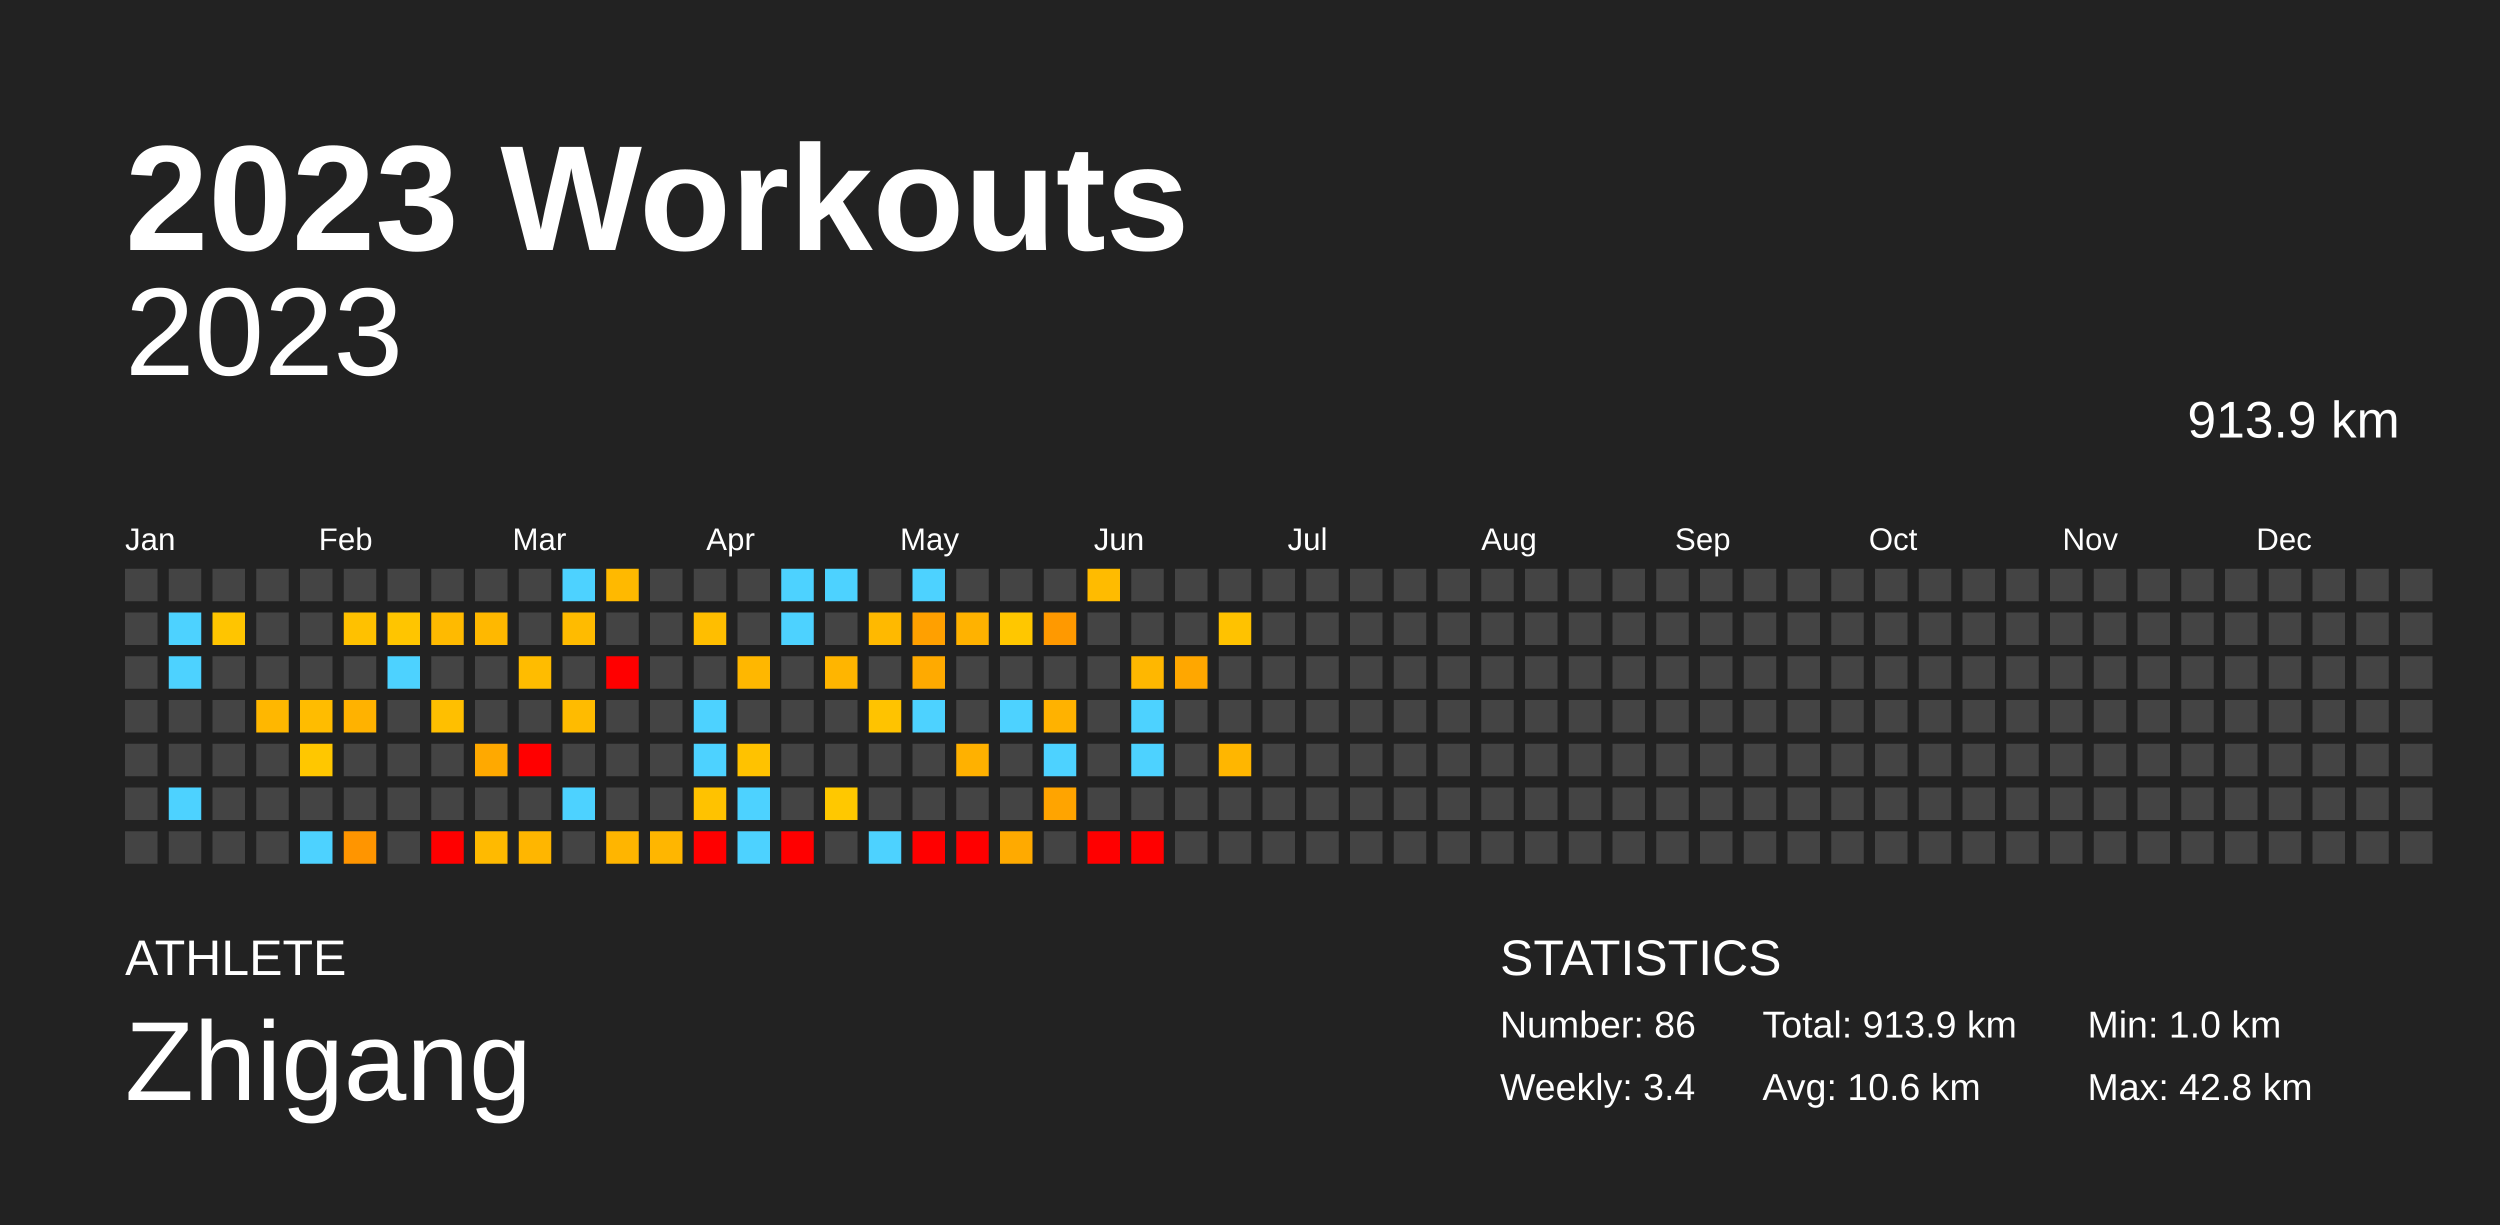
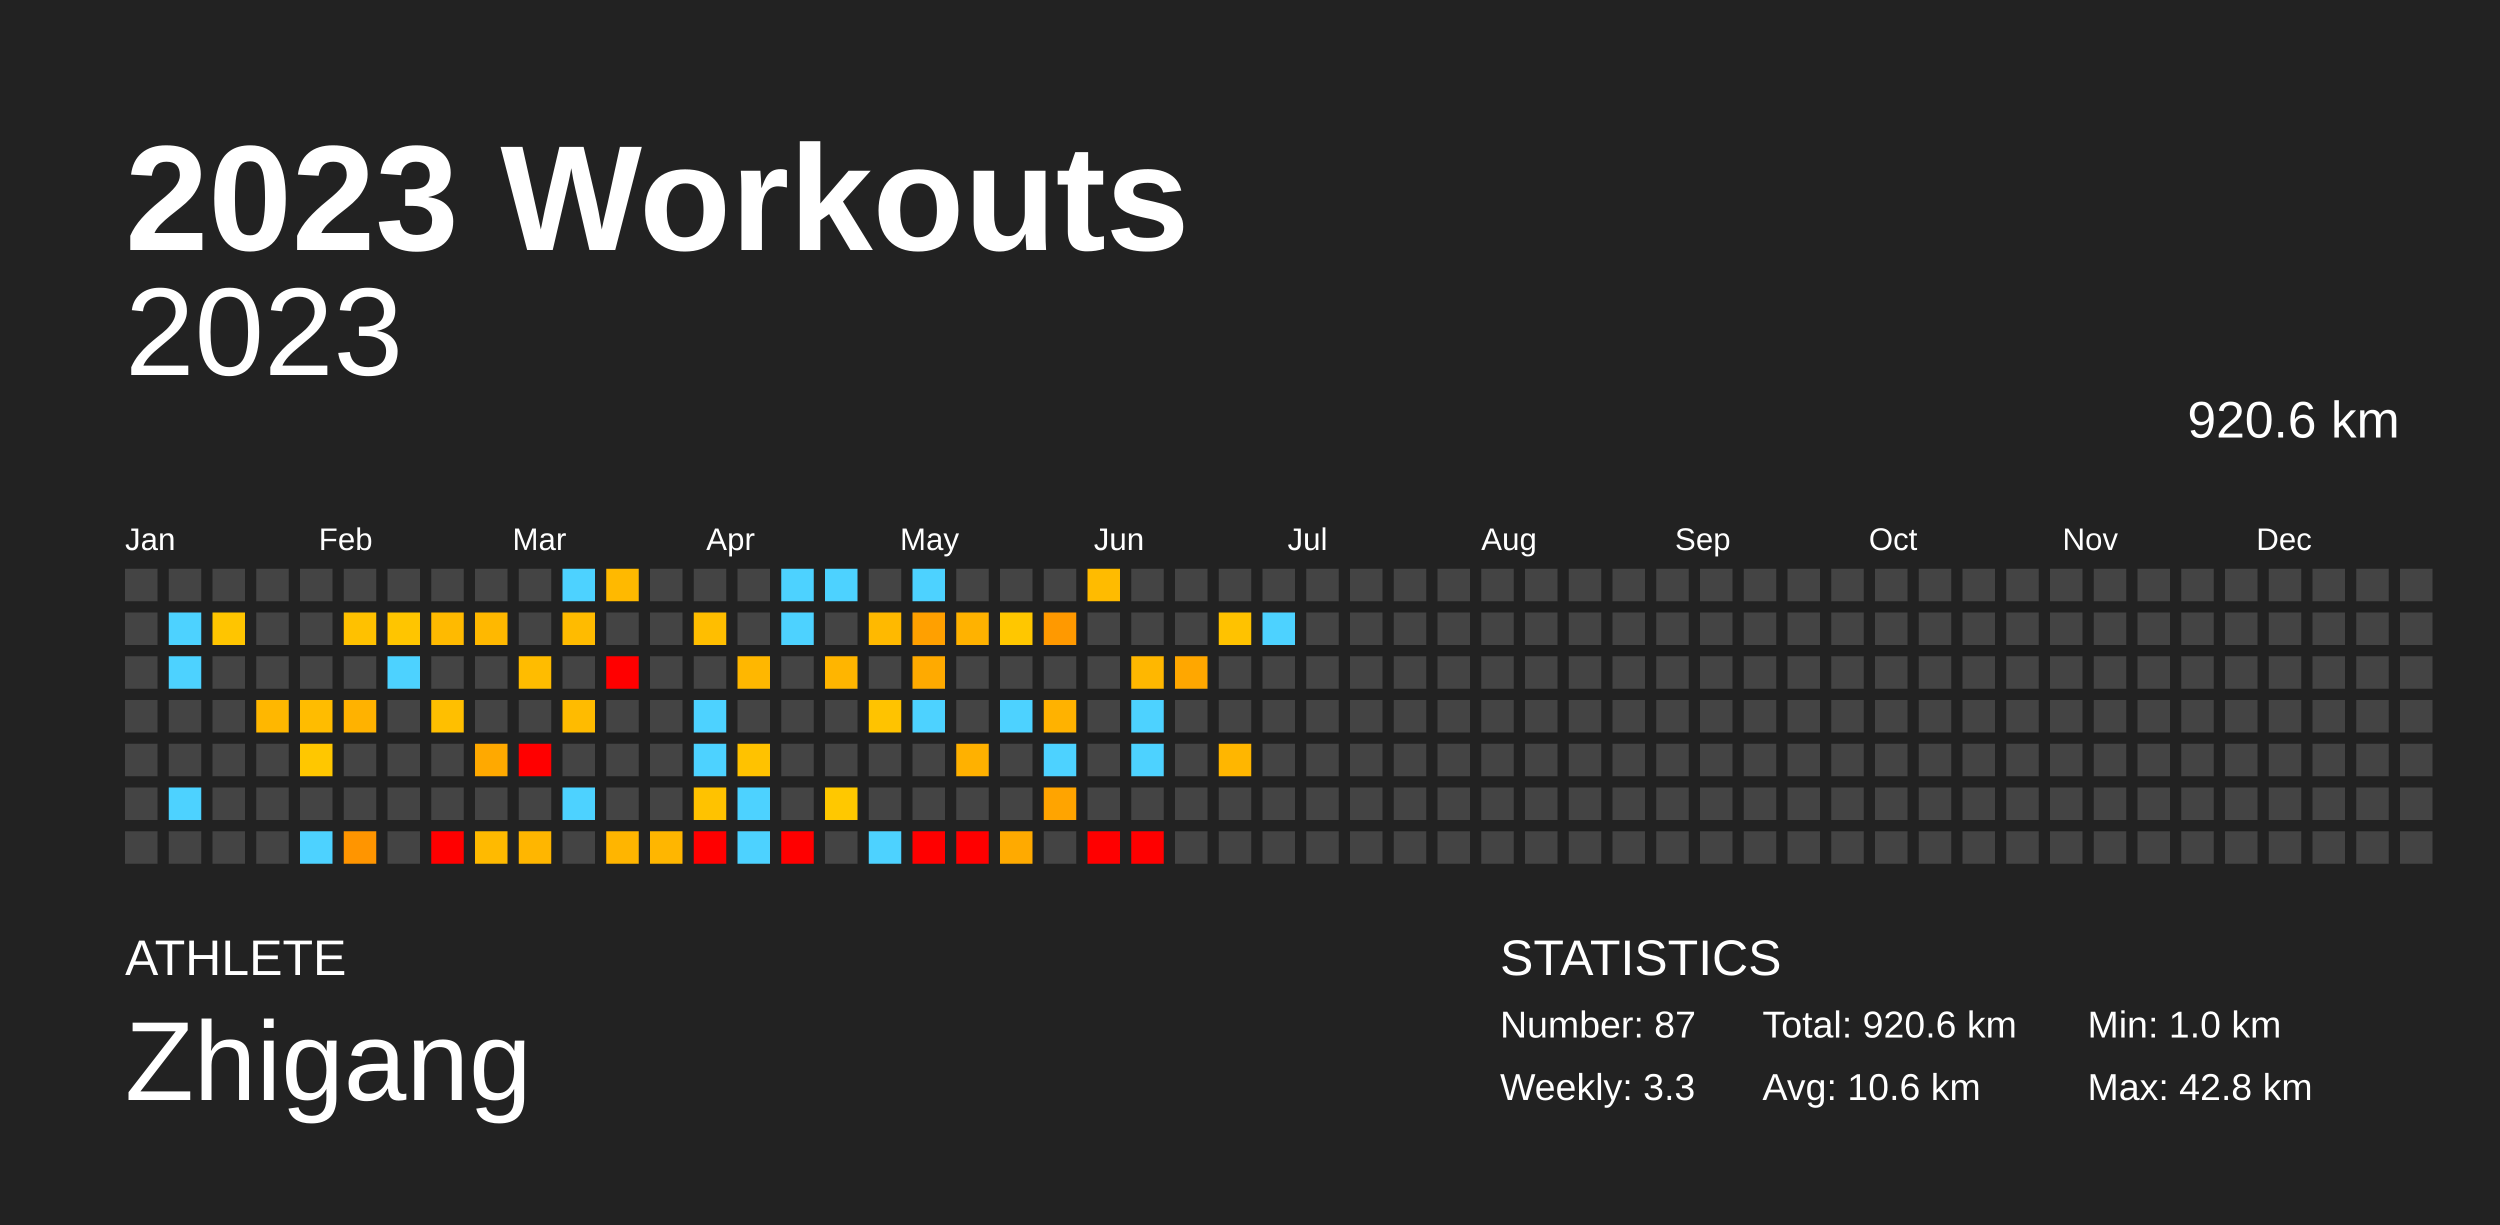
<svg xmlns="http://www.w3.org/2000/svg" baseProfile="full" height="98mm" version="1.1" viewBox="0,0,200,98" width="200mm">
  <defs />
  <rect fill="#222222" height="98" width="200" x="0" y="0" />
  <text fill="#FFFFFF" style="font-size:12px; font-family:Arial; font-weight:bold;" x="10" y="20">2023 Workouts</text>
  <text fill="#FFFFFF" style="font-size:4px; font-family:Arial" x="10" y="78">ATHLETE</text>
  <text fill="#FFFFFF" style="font-size:9px; font-family:Arial" x="10" y="88">Zhigang</text>
  <text fill="#FFFFFF" style="font-size:4px; font-family:Arial" x="120" y="78">STATISTICS</text>
-   <text fill="#FFFFFF" style="font-size:3px; font-family:Arial" x="120" y="83">Number: 86</text>
-   <text fill="#FFFFFF" style="font-size:3px; font-family:Arial" x="120" y="88">Weekly: 3.4</text>
-   <text fill="#FFFFFF" style="font-size:3px; font-family:Arial" x="141" y="83">Total: 913.9 km</text>
+   <text fill="#FFFFFF" style="font-size:3px; font-family:Arial" x="120" y="83">Number: 87</text>
+   <text fill="#FFFFFF" style="font-size:3px; font-family:Arial" x="120" y="88">Weekly: 3.3</text>
+   <text fill="#FFFFFF" style="font-size:3px; font-family:Arial" x="141" y="83">Total: 920.6 km</text>
  <text fill="#FFFFFF" style="font-size:3px; font-family:Arial" x="141" y="88">Avg: 10.6 km</text>
  <text fill="#FFFFFF" style="font-size:3px; font-family:Arial" x="167" y="83">Min: 1.0 km</text>
  <text fill="#FFFFFF" style="font-size:3px; font-family:Arial" x="167" y="88">Max: 42.8 km</text>
  <text alignment-baseline="hanging" fill="#FFFFFF" style="font-size:10.0px; font-family:Arial;" x="10" y="30">2023</text>
-   <text alignment-baseline="hanging" fill="#FFFFFF" style="font-size:4.125px; font-family:Arial;" x="175" y="35">913.9 km</text>
+   <text alignment-baseline="hanging" fill="#FFFFFF" style="font-size:4.125px; font-family:Arial;" x="175" y="35">920.6 km</text>
  <text fill="#FFFFFF" style="font-size:2.5px; font-family:Arial" x="10.0" y="44">Jan</text>
  <text fill="#FFFFFF" style="font-size:2.5px; font-family:Arial" x="25.5" y="44">Feb</text>
  <text fill="#FFFFFF" style="font-size:2.5px; font-family:Arial" x="41.0" y="44">Mar</text>
  <text fill="#FFFFFF" style="font-size:2.5px; font-family:Arial" x="56.5" y="44">Apr</text>
  <text fill="#FFFFFF" style="font-size:2.5px; font-family:Arial" x="72.0" y="44">May</text>
  <text fill="#FFFFFF" style="font-size:2.5px; font-family:Arial" x="87.5" y="44">Jun</text>
  <text fill="#FFFFFF" style="font-size:2.5px; font-family:Arial" x="103.0" y="44">Jul</text>
  <text fill="#FFFFFF" style="font-size:2.5px; font-family:Arial" x="118.5" y="44">Aug</text>
  <text fill="#FFFFFF" style="font-size:2.5px; font-family:Arial" x="134.0" y="44">Sep</text>
  <text fill="#FFFFFF" style="font-size:2.5px; font-family:Arial" x="149.5" y="44">Oct</text>
  <text fill="#FFFFFF" style="font-size:2.5px; font-family:Arial" x="165.0" y="44">Nov</text>
  <text fill="#FFFFFF" style="font-size:2.5px; font-family:Arial" x="180.5" y="44">Dec</text>
  <rect fill="#444444" height="2.6" width="2.6" x="10.0" y="45.5" />
  <rect fill="#444444" height="2.6" width="2.6" x="10.0" y="49.0" />
  <rect fill="#444444" height="2.6" width="2.6" x="10.0" y="52.5" />
  <rect fill="#444444" height="2.6" width="2.6" x="10.0" y="56.0" />
  <rect fill="#444444" height="2.6" width="2.6" x="10.0" y="59.5" />
  <rect fill="#444444" height="2.6" width="2.6" x="10.0" y="63.0" />
  <rect fill="#444444" height="2.6" width="2.6" x="10.0" y="66.5" />
  <rect fill="#444444" height="2.6" width="2.6" x="13.5" y="45.5" />
  <rect fill="#4dd2ff" height="2.6" width="2.6" x="13.5" y="49.0" />
  <rect fill="#4dd2ff" height="2.6" width="2.6" x="13.5" y="52.5" />
  <rect fill="#444444" height="2.6" width="2.6" x="13.5" y="56.0" />
  <rect fill="#444444" height="2.6" width="2.6" x="13.5" y="59.5" />
  <rect fill="#4dd2ff" height="2.6" width="2.6" x="13.5" y="63.0" />
  <rect fill="#444444" height="2.6" width="2.6" x="13.5" y="66.5" />
  <rect fill="#444444" height="2.6" width="2.6" x="17.0" y="45.5" />
  <rect fill="#ffc500" height="2.6" width="2.6" x="17.0" y="49.0" />
  <rect fill="#444444" height="2.6" width="2.6" x="17.0" y="52.5" />
  <rect fill="#444444" height="2.6" width="2.6" x="17.0" y="56.0" />
  <rect fill="#444444" height="2.6" width="2.6" x="17.0" y="59.5" />
  <rect fill="#444444" height="2.6" width="2.6" x="17.0" y="63.0" />
  <rect fill="#444444" height="2.6" width="2.6" x="17.0" y="66.5" />
  <rect fill="#444444" height="2.6" width="2.6" x="20.5" y="45.5" />
  <rect fill="#444444" height="2.6" width="2.6" x="20.5" y="49.0" />
  <rect fill="#444444" height="2.6" width="2.6" x="20.5" y="52.5" />
  <rect fill="#ffb700" height="2.6" width="2.6" x="20.5" y="56.0" />
  <rect fill="#444444" height="2.6" width="2.6" x="20.5" y="59.5" />
  <rect fill="#444444" height="2.6" width="2.6" x="20.5" y="63.0" />
  <rect fill="#444444" height="2.6" width="2.6" x="20.5" y="66.5" />
  <rect fill="#444444" height="2.6" width="2.6" x="24.0" y="45.5" />
  <rect fill="#444444" height="2.6" width="2.6" x="24.0" y="49.0" />
  <rect fill="#444444" height="2.6" width="2.6" x="24.0" y="52.5" />
  <rect fill="#ffbc00" height="2.6" width="2.6" x="24.0" y="56.0" />
  <rect fill="#ffc700" height="2.6" width="2.6" x="24.0" y="59.5" />
  <rect fill="#444444" height="2.6" width="2.6" x="24.0" y="63.0" />
  <rect fill="#4dd2ff" height="2.6" width="2.6" x="24.0" y="66.5" />
  <rect fill="#444444" height="2.6" width="2.6" x="27.5" y="45.5" />
  <rect fill="#ffc100" height="2.6" width="2.6" x="27.5" y="49.0" />
  <rect fill="#444444" height="2.6" width="2.6" x="27.5" y="52.5" />
  <rect fill="#ffb200" height="2.6" width="2.6" x="27.5" y="56.0" />
  <rect fill="#444444" height="2.6" width="2.6" x="27.5" y="59.5" />
  <rect fill="#444444" height="2.6" width="2.6" x="27.5" y="63.0" />
  <rect fill="#ff9500" height="2.6" width="2.6" x="27.5" y="66.5" />
  <rect fill="#444444" height="2.6" width="2.6" x="31.0" y="45.5" />
  <rect fill="#ffc500" height="2.6" width="2.6" x="31.0" y="49.0" />
  <rect fill="#4dd2ff" height="2.6" width="2.6" x="31.0" y="52.5" />
  <rect fill="#444444" height="2.6" width="2.6" x="31.0" y="56.0" />
  <rect fill="#444444" height="2.6" width="2.6" x="31.0" y="59.5" />
  <rect fill="#444444" height="2.6" width="2.6" x="31.0" y="63.0" />
  <rect fill="#444444" height="2.6" width="2.6" x="31.0" y="66.5" />
  <rect fill="#444444" height="2.6" width="2.6" x="34.5" y="45.5" />
  <rect fill="#ffba00" height="2.6" width="2.6" x="34.5" y="49.0" />
  <rect fill="#444444" height="2.6" width="2.6" x="34.5" y="52.5" />
  <rect fill="#ffbf00" height="2.6" width="2.6" x="34.5" y="56.0" />
  <rect fill="#444444" height="2.6" width="2.6" x="34.5" y="59.5" />
  <rect fill="#444444" height="2.6" width="2.6" x="34.5" y="63.0" />
  <rect fill="red" height="2.6" width="2.6" x="34.5" y="66.5" />
  <rect fill="#444444" height="2.6" width="2.6" x="38.0" y="45.5" />
  <rect fill="#ffb800" height="2.6" width="2.6" x="38.0" y="49.0" />
  <rect fill="#444444" height="2.6" width="2.6" x="38.0" y="52.5" />
  <rect fill="#444444" height="2.6" width="2.6" x="38.0" y="56.0" />
  <rect fill="#ffa900" height="2.6" width="2.6" x="38.0" y="59.5" />
  <rect fill="#444444" height="2.6" width="2.6" x="38.0" y="63.0" />
  <rect fill="#ffba00" height="2.6" width="2.6" x="38.0" y="66.5" />
  <rect fill="#444444" height="2.6" width="2.6" x="41.5" y="45.5" />
  <rect fill="#444444" height="2.6" width="2.6" x="41.5" y="49.0" />
  <rect fill="#ffbc00" height="2.6" width="2.6" x="41.5" y="52.5" />
  <rect fill="#444444" height="2.6" width="2.6" x="41.5" y="56.0" />
  <rect fill="red" height="2.6" width="2.6" x="41.5" y="59.5" />
  <rect fill="#444444" height="2.6" width="2.6" x="41.5" y="63.0" />
  <rect fill="#ffb600" height="2.6" width="2.6" x="41.5" y="66.5" />
  <rect fill="#4dd2ff" height="2.6" width="2.6" x="45.0" y="45.5" />
  <rect fill="#ffbb00" height="2.6" width="2.6" x="45.0" y="49.0" />
  <rect fill="#444444" height="2.6" width="2.6" x="45.0" y="52.5" />
  <rect fill="#ffbb00" height="2.6" width="2.6" x="45.0" y="56.0" />
  <rect fill="#444444" height="2.6" width="2.6" x="45.0" y="59.5" />
  <rect fill="#4dd2ff" height="2.6" width="2.6" x="45.0" y="63.0" />
  <rect fill="#444444" height="2.6" width="2.6" x="45.0" y="66.5" />
  <rect fill="#ffb900" height="2.6" width="2.6" x="48.5" y="45.5" />
  <rect fill="#444444" height="2.6" width="2.6" x="48.5" y="49.0" />
  <rect fill="red" height="2.6" width="2.6" x="48.5" y="52.5" />
  <rect fill="#444444" height="2.6" width="2.6" x="48.5" y="56.0" />
  <rect fill="#444444" height="2.6" width="2.6" x="48.5" y="59.5" />
  <rect fill="#444444" height="2.6" width="2.6" x="48.5" y="63.0" />
  <rect fill="#ffb500" height="2.6" width="2.6" x="48.5" y="66.5" />
  <rect fill="#444444" height="2.6" width="2.6" x="52.0" y="45.5" />
  <rect fill="#444444" height="2.6" width="2.6" x="52.0" y="49.0" />
  <rect fill="#444444" height="2.6" width="2.6" x="52.0" y="52.5" />
  <rect fill="#444444" height="2.6" width="2.6" x="52.0" y="56.0" />
  <rect fill="#444444" height="2.6" width="2.6" x="52.0" y="59.5" />
  <rect fill="#444444" height="2.6" width="2.6" x="52.0" y="63.0" />
  <rect fill="#ffb600" height="2.6" width="2.6" x="52.0" y="66.5" />
  <rect fill="#444444" height="2.6" width="2.6" x="55.5" y="45.5" />
  <rect fill="#ffbe00" height="2.6" width="2.6" x="55.5" y="49.0" />
  <rect fill="#444444" height="2.6" width="2.6" x="55.5" y="52.5" />
  <rect fill="#4dd2ff" height="2.6" width="2.6" x="55.5" y="56.0" />
  <rect fill="#4dd2ff" height="2.6" width="2.6" x="55.5" y="59.5" />
  <rect fill="#ffc200" height="2.6" width="2.6" x="55.5" y="63.0" />
  <rect fill="red" height="2.6" width="2.6" x="55.5" y="66.5" />
  <rect fill="#444444" height="2.6" width="2.6" x="59.0" y="45.5" />
  <rect fill="#444444" height="2.6" width="2.6" x="59.0" y="49.0" />
  <rect fill="#ffb700" height="2.6" width="2.6" x="59.0" y="52.5" />
  <rect fill="#444444" height="2.6" width="2.6" x="59.0" y="56.0" />
  <rect fill="#ffc200" height="2.6" width="2.6" x="59.0" y="59.5" />
  <rect fill="#4dd2ff" height="2.6" width="2.6" x="59.0" y="63.0" />
  <rect fill="#4dd2ff" height="2.6" width="2.6" x="59.0" y="66.5" />
  <rect fill="#4dd2ff" height="2.6" width="2.6" x="62.5" y="45.5" />
  <rect fill="#4dd2ff" height="2.6" width="2.6" x="62.5" y="49.0" />
  <rect fill="#444444" height="2.6" width="2.6" x="62.5" y="52.5" />
  <rect fill="#444444" height="2.6" width="2.6" x="62.5" y="56.0" />
  <rect fill="#444444" height="2.6" width="2.6" x="62.5" y="59.5" />
  <rect fill="#444444" height="2.6" width="2.6" x="62.5" y="63.0" />
  <rect fill="red" height="2.6" width="2.6" x="62.5" y="66.5" />
  <rect fill="#4dd2ff" height="2.6" width="2.6" x="66.0" y="45.5" />
  <rect fill="#444444" height="2.6" width="2.6" x="66.0" y="49.0" />
  <rect fill="#ffb500" height="2.6" width="2.6" x="66.0" y="52.5" />
  <rect fill="#444444" height="2.6" width="2.6" x="66.0" y="56.0" />
  <rect fill="#444444" height="2.6" width="2.6" x="66.0" y="59.5" />
  <rect fill="#ffc800" height="2.6" width="2.6" x="66.0" y="63.0" />
  <rect fill="#444444" height="2.6" width="2.6" x="66.0" y="66.5" />
  <rect fill="#444444" height="2.6" width="2.6" x="69.5" y="45.5" />
  <rect fill="#ffb900" height="2.6" width="2.6" x="69.5" y="49.0" />
  <rect fill="#444444" height="2.6" width="2.6" x="69.5" y="52.5" />
  <rect fill="#ffc300" height="2.6" width="2.6" x="69.5" y="56.0" />
  <rect fill="#444444" height="2.6" width="2.6" x="69.5" y="59.5" />
  <rect fill="#444444" height="2.6" width="2.6" x="69.5" y="63.0" />
  <rect fill="#4dd2ff" height="2.6" width="2.6" x="69.5" y="66.5" />
  <rect fill="#4dd2ff" height="2.6" width="2.6" x="73.0" y="45.5" />
  <rect fill="#ffa000" height="2.6" width="2.6" x="73.0" y="49.0" />
  <rect fill="#ffaa00" height="2.6" width="2.6" x="73.0" y="52.5" />
  <rect fill="#4dd2ff" height="2.6" width="2.6" x="73.0" y="56.0" />
  <rect fill="#444444" height="2.6" width="2.6" x="73.0" y="59.5" />
  <rect fill="#444444" height="2.6" width="2.6" x="73.0" y="63.0" />
  <rect fill="red" height="2.6" width="2.6" x="73.0" y="66.5" />
  <rect fill="#444444" height="2.6" width="2.6" x="76.5" y="45.5" />
  <rect fill="#ffb200" height="2.6" width="2.6" x="76.5" y="49.0" />
  <rect fill="#444444" height="2.6" width="2.6" x="76.5" y="52.5" />
  <rect fill="#444444" height="2.6" width="2.6" x="76.5" y="56.0" />
  <rect fill="#ffb100" height="2.6" width="2.6" x="76.5" y="59.5" />
  <rect fill="#444444" height="2.6" width="2.6" x="76.5" y="63.0" />
  <rect fill="red" height="2.6" width="2.6" x="76.5" y="66.5" />
  <rect fill="#444444" height="2.6" width="2.6" x="80.0" y="45.5" />
  <rect fill="#ffc700" height="2.6" width="2.6" x="80.0" y="49.0" />
  <rect fill="#444444" height="2.6" width="2.6" x="80.0" y="52.5" />
  <rect fill="#4dd2ff" height="2.6" width="2.6" x="80.0" y="56.0" />
  <rect fill="#444444" height="2.6" width="2.6" x="80.0" y="59.5" />
  <rect fill="#444444" height="2.6" width="2.6" x="80.0" y="63.0" />
  <rect fill="#ffaa00" height="2.6" width="2.6" x="80.0" y="66.5" />
  <rect fill="#444444" height="2.6" width="2.6" x="83.5" y="45.5" />
  <rect fill="#ff9900" height="2.6" width="2.6" x="83.5" y="49.0" />
  <rect fill="#444444" height="2.6" width="2.6" x="83.5" y="52.5" />
  <rect fill="#ffb200" height="2.6" width="2.6" x="83.5" y="56.0" />
  <rect fill="#4dd2ff" height="2.6" width="2.6" x="83.5" y="59.5" />
  <rect fill="#ffa400" height="2.6" width="2.6" x="83.5" y="63.0" />
  <rect fill="#444444" height="2.6" width="2.6" x="83.5" y="66.5" />
  <rect fill="#ffbb00" height="2.6" width="2.6" x="87.0" y="45.5" />
  <rect fill="#444444" height="2.6" width="2.6" x="87.0" y="49.0" />
  <rect fill="#444444" height="2.6" width="2.6" x="87.0" y="52.5" />
  <rect fill="#444444" height="2.6" width="2.6" x="87.0" y="56.0" />
  <rect fill="#444444" height="2.6" width="2.6" x="87.0" y="59.5" />
  <rect fill="#444444" height="2.6" width="2.6" x="87.0" y="63.0" />
  <rect fill="red" height="2.6" width="2.6" x="87.0" y="66.5" />
  <rect fill="#444444" height="2.6" width="2.6" x="90.5" y="45.5" />
  <rect fill="#444444" height="2.6" width="2.6" x="90.5" y="49.0" />
  <rect fill="#ffb700" height="2.6" width="2.6" x="90.5" y="52.5" />
  <rect fill="#4dd2ff" height="2.6" width="2.6" x="90.5" y="56.0" />
  <rect fill="#4dd2ff" height="2.6" width="2.6" x="90.5" y="59.5" />
  <rect fill="#444444" height="2.6" width="2.6" x="90.5" y="63.0" />
  <rect fill="red" height="2.6" width="2.6" x="90.5" y="66.5" />
  <rect fill="#444444" height="2.6" width="2.6" x="94.0" y="45.5" />
  <rect fill="#444444" height="2.6" width="2.6" x="94.0" y="49.0" />
  <rect fill="#ffa700" height="2.6" width="2.6" x="94.0" y="52.5" />
  <rect fill="#444444" height="2.6" width="2.6" x="94.0" y="56.0" />
  <rect fill="#444444" height="2.6" width="2.6" x="94.0" y="59.5" />
  <rect fill="#444444" height="2.6" width="2.6" x="94.0" y="63.0" />
  <rect fill="#444444" height="2.6" width="2.6" x="94.0" y="66.5" />
  <rect fill="#444444" height="2.6" width="2.6" x="97.5" y="45.5" />
  <rect fill="#ffc200" height="2.6" width="2.6" x="97.5" y="49.0" />
  <rect fill="#444444" height="2.6" width="2.6" x="97.5" y="52.5" />
  <rect fill="#444444" height="2.6" width="2.6" x="97.5" y="56.0" />
  <rect fill="#ffb600" height="2.6" width="2.6" x="97.5" y="59.5" />
  <rect fill="#444444" height="2.6" width="2.6" x="97.5" y="63.0" />
  <rect fill="#444444" height="2.6" width="2.6" x="97.5" y="66.5" />
  <rect fill="#444444" height="2.6" width="2.6" x="101.0" y="45.5" />
-   <rect fill="#444444" height="2.6" width="2.6" x="101.0" y="49.0" />
+   <rect fill="#4dd2ff" height="2.6" width="2.6" x="101.0" y="49.0" />
  <rect fill="#444444" height="2.6" width="2.6" x="101.0" y="52.5" />
  <rect fill="#444444" height="2.6" width="2.6" x="101.0" y="56.0" />
  <rect fill="#444444" height="2.6" width="2.6" x="101.0" y="59.5" />
  <rect fill="#444444" height="2.6" width="2.6" x="101.0" y="63.0" />
  <rect fill="#444444" height="2.6" width="2.6" x="101.0" y="66.5" />
  <rect fill="#444444" height="2.6" width="2.6" x="104.5" y="45.5" />
  <rect fill="#444444" height="2.6" width="2.6" x="104.5" y="49.0" />
  <rect fill="#444444" height="2.6" width="2.6" x="104.5" y="52.5" />
  <rect fill="#444444" height="2.6" width="2.6" x="104.5" y="56.0" />
  <rect fill="#444444" height="2.6" width="2.6" x="104.5" y="59.5" />
  <rect fill="#444444" height="2.6" width="2.6" x="104.5" y="63.0" />
  <rect fill="#444444" height="2.6" width="2.6" x="104.5" y="66.5" />
  <rect fill="#444444" height="2.6" width="2.6" x="108.0" y="45.5" />
  <rect fill="#444444" height="2.6" width="2.6" x="108.0" y="49.0" />
  <rect fill="#444444" height="2.6" width="2.6" x="108.0" y="52.5" />
  <rect fill="#444444" height="2.6" width="2.6" x="108.0" y="56.0" />
  <rect fill="#444444" height="2.6" width="2.6" x="108.0" y="59.5" />
  <rect fill="#444444" height="2.6" width="2.6" x="108.0" y="63.0" />
  <rect fill="#444444" height="2.6" width="2.6" x="108.0" y="66.5" />
  <rect fill="#444444" height="2.6" width="2.6" x="111.5" y="45.5" />
  <rect fill="#444444" height="2.6" width="2.6" x="111.5" y="49.0" />
  <rect fill="#444444" height="2.6" width="2.6" x="111.5" y="52.5" />
  <rect fill="#444444" height="2.6" width="2.6" x="111.5" y="56.0" />
  <rect fill="#444444" height="2.6" width="2.6" x="111.5" y="59.5" />
  <rect fill="#444444" height="2.6" width="2.6" x="111.5" y="63.0" />
  <rect fill="#444444" height="2.6" width="2.6" x="111.5" y="66.5" />
  <rect fill="#444444" height="2.6" width="2.6" x="115.0" y="45.5" />
  <rect fill="#444444" height="2.6" width="2.6" x="115.0" y="49.0" />
  <rect fill="#444444" height="2.6" width="2.6" x="115.0" y="52.5" />
  <rect fill="#444444" height="2.6" width="2.6" x="115.0" y="56.0" />
  <rect fill="#444444" height="2.6" width="2.6" x="115.0" y="59.5" />
  <rect fill="#444444" height="2.6" width="2.6" x="115.0" y="63.0" />
  <rect fill="#444444" height="2.6" width="2.6" x="115.0" y="66.5" />
  <rect fill="#444444" height="2.6" width="2.6" x="118.5" y="45.5" />
  <rect fill="#444444" height="2.6" width="2.6" x="118.5" y="49.0" />
  <rect fill="#444444" height="2.6" width="2.6" x="118.5" y="52.5" />
  <rect fill="#444444" height="2.6" width="2.6" x="118.5" y="56.0" />
  <rect fill="#444444" height="2.6" width="2.6" x="118.5" y="59.5" />
  <rect fill="#444444" height="2.6" width="2.6" x="118.5" y="63.0" />
  <rect fill="#444444" height="2.6" width="2.6" x="118.5" y="66.5" />
  <rect fill="#444444" height="2.6" width="2.6" x="122.0" y="45.5" />
  <rect fill="#444444" height="2.6" width="2.6" x="122.0" y="49.0" />
  <rect fill="#444444" height="2.6" width="2.6" x="122.0" y="52.5" />
  <rect fill="#444444" height="2.6" width="2.6" x="122.0" y="56.0" />
  <rect fill="#444444" height="2.6" width="2.6" x="122.0" y="59.5" />
  <rect fill="#444444" height="2.6" width="2.6" x="122.0" y="63.0" />
  <rect fill="#444444" height="2.6" width="2.6" x="122.0" y="66.5" />
  <rect fill="#444444" height="2.6" width="2.6" x="125.5" y="45.5" />
  <rect fill="#444444" height="2.6" width="2.6" x="125.5" y="49.0" />
  <rect fill="#444444" height="2.6" width="2.6" x="125.5" y="52.5" />
  <rect fill="#444444" height="2.6" width="2.6" x="125.5" y="56.0" />
  <rect fill="#444444" height="2.6" width="2.6" x="125.5" y="59.5" />
  <rect fill="#444444" height="2.6" width="2.6" x="125.5" y="63.0" />
  <rect fill="#444444" height="2.6" width="2.6" x="125.5" y="66.5" />
  <rect fill="#444444" height="2.6" width="2.6" x="129.0" y="45.5" />
  <rect fill="#444444" height="2.6" width="2.6" x="129.0" y="49.0" />
  <rect fill="#444444" height="2.6" width="2.6" x="129.0" y="52.5" />
  <rect fill="#444444" height="2.6" width="2.6" x="129.0" y="56.0" />
  <rect fill="#444444" height="2.6" width="2.6" x="129.0" y="59.5" />
  <rect fill="#444444" height="2.6" width="2.6" x="129.0" y="63.0" />
  <rect fill="#444444" height="2.6" width="2.6" x="129.0" y="66.5" />
  <rect fill="#444444" height="2.6" width="2.6" x="132.5" y="45.5" />
  <rect fill="#444444" height="2.6" width="2.6" x="132.5" y="49.0" />
  <rect fill="#444444" height="2.6" width="2.6" x="132.5" y="52.5" />
  <rect fill="#444444" height="2.6" width="2.6" x="132.5" y="56.0" />
  <rect fill="#444444" height="2.6" width="2.6" x="132.5" y="59.5" />
  <rect fill="#444444" height="2.6" width="2.6" x="132.5" y="63.0" />
  <rect fill="#444444" height="2.6" width="2.6" x="132.5" y="66.5" />
  <rect fill="#444444" height="2.6" width="2.6" x="136.0" y="45.5" />
  <rect fill="#444444" height="2.6" width="2.6" x="136.0" y="49.0" />
  <rect fill="#444444" height="2.6" width="2.6" x="136.0" y="52.5" />
  <rect fill="#444444" height="2.6" width="2.6" x="136.0" y="56.0" />
  <rect fill="#444444" height="2.6" width="2.6" x="136.0" y="59.5" />
  <rect fill="#444444" height="2.6" width="2.6" x="136.0" y="63.0" />
  <rect fill="#444444" height="2.6" width="2.6" x="136.0" y="66.5" />
  <rect fill="#444444" height="2.6" width="2.6" x="139.5" y="45.5" />
  <rect fill="#444444" height="2.6" width="2.6" x="139.5" y="49.0" />
  <rect fill="#444444" height="2.6" width="2.6" x="139.5" y="52.5" />
  <rect fill="#444444" height="2.6" width="2.6" x="139.5" y="56.0" />
  <rect fill="#444444" height="2.6" width="2.6" x="139.5" y="59.5" />
  <rect fill="#444444" height="2.6" width="2.6" x="139.5" y="63.0" />
  <rect fill="#444444" height="2.6" width="2.6" x="139.5" y="66.5" />
  <rect fill="#444444" height="2.6" width="2.6" x="143.0" y="45.5" />
  <rect fill="#444444" height="2.6" width="2.6" x="143.0" y="49.0" />
  <rect fill="#444444" height="2.6" width="2.6" x="143.0" y="52.5" />
  <rect fill="#444444" height="2.6" width="2.6" x="143.0" y="56.0" />
  <rect fill="#444444" height="2.6" width="2.6" x="143.0" y="59.5" />
  <rect fill="#444444" height="2.6" width="2.6" x="143.0" y="63.0" />
  <rect fill="#444444" height="2.6" width="2.6" x="143.0" y="66.5" />
  <rect fill="#444444" height="2.6" width="2.6" x="146.5" y="45.5" />
  <rect fill="#444444" height="2.6" width="2.6" x="146.5" y="49.0" />
  <rect fill="#444444" height="2.6" width="2.6" x="146.5" y="52.5" />
  <rect fill="#444444" height="2.6" width="2.6" x="146.5" y="56.0" />
  <rect fill="#444444" height="2.6" width="2.6" x="146.5" y="59.5" />
  <rect fill="#444444" height="2.6" width="2.6" x="146.5" y="63.0" />
  <rect fill="#444444" height="2.6" width="2.6" x="146.5" y="66.5" />
  <rect fill="#444444" height="2.6" width="2.6" x="150.0" y="45.5" />
  <rect fill="#444444" height="2.6" width="2.6" x="150.0" y="49.0" />
  <rect fill="#444444" height="2.6" width="2.6" x="150.0" y="52.5" />
  <rect fill="#444444" height="2.6" width="2.6" x="150.0" y="56.0" />
  <rect fill="#444444" height="2.6" width="2.6" x="150.0" y="59.5" />
  <rect fill="#444444" height="2.6" width="2.6" x="150.0" y="63.0" />
  <rect fill="#444444" height="2.6" width="2.6" x="150.0" y="66.5" />
  <rect fill="#444444" height="2.6" width="2.6" x="153.5" y="45.5" />
  <rect fill="#444444" height="2.6" width="2.6" x="153.5" y="49.0" />
  <rect fill="#444444" height="2.6" width="2.6" x="153.5" y="52.5" />
  <rect fill="#444444" height="2.6" width="2.6" x="153.5" y="56.0" />
  <rect fill="#444444" height="2.6" width="2.6" x="153.5" y="59.5" />
  <rect fill="#444444" height="2.6" width="2.6" x="153.5" y="63.0" />
  <rect fill="#444444" height="2.6" width="2.6" x="153.5" y="66.5" />
  <rect fill="#444444" height="2.6" width="2.6" x="157.0" y="45.5" />
  <rect fill="#444444" height="2.6" width="2.6" x="157.0" y="49.0" />
  <rect fill="#444444" height="2.6" width="2.6" x="157.0" y="52.5" />
  <rect fill="#444444" height="2.6" width="2.6" x="157.0" y="56.0" />
  <rect fill="#444444" height="2.6" width="2.6" x="157.0" y="59.5" />
  <rect fill="#444444" height="2.6" width="2.6" x="157.0" y="63.0" />
  <rect fill="#444444" height="2.6" width="2.6" x="157.0" y="66.5" />
  <rect fill="#444444" height="2.6" width="2.6" x="160.5" y="45.5" />
  <rect fill="#444444" height="2.6" width="2.6" x="160.5" y="49.0" />
  <rect fill="#444444" height="2.6" width="2.6" x="160.5" y="52.5" />
  <rect fill="#444444" height="2.6" width="2.6" x="160.5" y="56.0" />
  <rect fill="#444444" height="2.6" width="2.6" x="160.5" y="59.5" />
  <rect fill="#444444" height="2.6" width="2.6" x="160.5" y="63.0" />
  <rect fill="#444444" height="2.6" width="2.6" x="160.5" y="66.5" />
  <rect fill="#444444" height="2.6" width="2.6" x="164.0" y="45.5" />
  <rect fill="#444444" height="2.6" width="2.6" x="164.0" y="49.0" />
  <rect fill="#444444" height="2.6" width="2.6" x="164.0" y="52.5" />
  <rect fill="#444444" height="2.6" width="2.6" x="164.0" y="56.0" />
  <rect fill="#444444" height="2.6" width="2.6" x="164.0" y="59.5" />
  <rect fill="#444444" height="2.6" width="2.6" x="164.0" y="63.0" />
  <rect fill="#444444" height="2.6" width="2.6" x="164.0" y="66.5" />
  <rect fill="#444444" height="2.6" width="2.6" x="167.5" y="45.5" />
  <rect fill="#444444" height="2.6" width="2.6" x="167.5" y="49.0" />
  <rect fill="#444444" height="2.6" width="2.6" x="167.5" y="52.5" />
  <rect fill="#444444" height="2.6" width="2.6" x="167.5" y="56.0" />
  <rect fill="#444444" height="2.6" width="2.6" x="167.5" y="59.5" />
  <rect fill="#444444" height="2.6" width="2.6" x="167.5" y="63.0" />
  <rect fill="#444444" height="2.6" width="2.6" x="167.5" y="66.5" />
  <rect fill="#444444" height="2.6" width="2.6" x="171.0" y="45.5" />
  <rect fill="#444444" height="2.6" width="2.6" x="171.0" y="49.0" />
  <rect fill="#444444" height="2.6" width="2.6" x="171.0" y="52.5" />
  <rect fill="#444444" height="2.6" width="2.6" x="171.0" y="56.0" />
  <rect fill="#444444" height="2.6" width="2.6" x="171.0" y="59.5" />
  <rect fill="#444444" height="2.6" width="2.6" x="171.0" y="63.0" />
  <rect fill="#444444" height="2.6" width="2.6" x="171.0" y="66.5" />
  <rect fill="#444444" height="2.6" width="2.6" x="174.5" y="45.5" />
  <rect fill="#444444" height="2.6" width="2.6" x="174.5" y="49.0" />
  <rect fill="#444444" height="2.6" width="2.6" x="174.5" y="52.5" />
  <rect fill="#444444" height="2.6" width="2.6" x="174.5" y="56.0" />
  <rect fill="#444444" height="2.6" width="2.6" x="174.5" y="59.5" />
  <rect fill="#444444" height="2.6" width="2.6" x="174.5" y="63.0" />
  <rect fill="#444444" height="2.6" width="2.6" x="174.5" y="66.5" />
  <rect fill="#444444" height="2.6" width="2.6" x="178.0" y="45.5" />
  <rect fill="#444444" height="2.6" width="2.6" x="178.0" y="49.0" />
  <rect fill="#444444" height="2.6" width="2.6" x="178.0" y="52.5" />
  <rect fill="#444444" height="2.6" width="2.6" x="178.0" y="56.0" />
  <rect fill="#444444" height="2.6" width="2.6" x="178.0" y="59.5" />
  <rect fill="#444444" height="2.6" width="2.6" x="178.0" y="63.0" />
  <rect fill="#444444" height="2.6" width="2.6" x="178.0" y="66.5" />
  <rect fill="#444444" height="2.6" width="2.6" x="181.5" y="45.5" />
  <rect fill="#444444" height="2.6" width="2.6" x="181.5" y="49.0" />
  <rect fill="#444444" height="2.6" width="2.6" x="181.5" y="52.5" />
  <rect fill="#444444" height="2.6" width="2.6" x="181.5" y="56.0" />
  <rect fill="#444444" height="2.6" width="2.6" x="181.5" y="59.5" />
  <rect fill="#444444" height="2.6" width="2.6" x="181.5" y="63.0" />
  <rect fill="#444444" height="2.6" width="2.6" x="181.5" y="66.5" />
  <rect fill="#444444" height="2.6" width="2.6" x="185.0" y="45.5" />
  <rect fill="#444444" height="2.6" width="2.6" x="185.0" y="49.0" />
  <rect fill="#444444" height="2.6" width="2.6" x="185.0" y="52.5" />
  <rect fill="#444444" height="2.6" width="2.6" x="185.0" y="56.0" />
  <rect fill="#444444" height="2.6" width="2.6" x="185.0" y="59.5" />
  <rect fill="#444444" height="2.6" width="2.6" x="185.0" y="63.0" />
  <rect fill="#444444" height="2.6" width="2.6" x="185.0" y="66.5" />
  <rect fill="#444444" height="2.6" width="2.6" x="188.5" y="45.5" />
  <rect fill="#444444" height="2.6" width="2.6" x="188.5" y="49.0" />
  <rect fill="#444444" height="2.6" width="2.6" x="188.5" y="52.5" />
  <rect fill="#444444" height="2.6" width="2.6" x="188.5" y="56.0" />
  <rect fill="#444444" height="2.6" width="2.6" x="188.5" y="59.5" />
  <rect fill="#444444" height="2.6" width="2.6" x="188.5" y="63.0" />
  <rect fill="#444444" height="2.6" width="2.6" x="188.5" y="66.5" />
  <rect fill="#444444" height="2.6" width="2.6" x="192.0" y="45.5" />
  <rect fill="#444444" height="2.6" width="2.6" x="192.0" y="49.0" />
  <rect fill="#444444" height="2.6" width="2.6" x="192.0" y="52.5" />
  <rect fill="#444444" height="2.6" width="2.6" x="192.0" y="56.0" />
  <rect fill="#444444" height="2.6" width="2.6" x="192.0" y="59.5" />
  <rect fill="#444444" height="2.6" width="2.6" x="192.0" y="63.0" />
  <rect fill="#444444" height="2.6" width="2.6" x="192.0" y="66.5" />
</svg>
